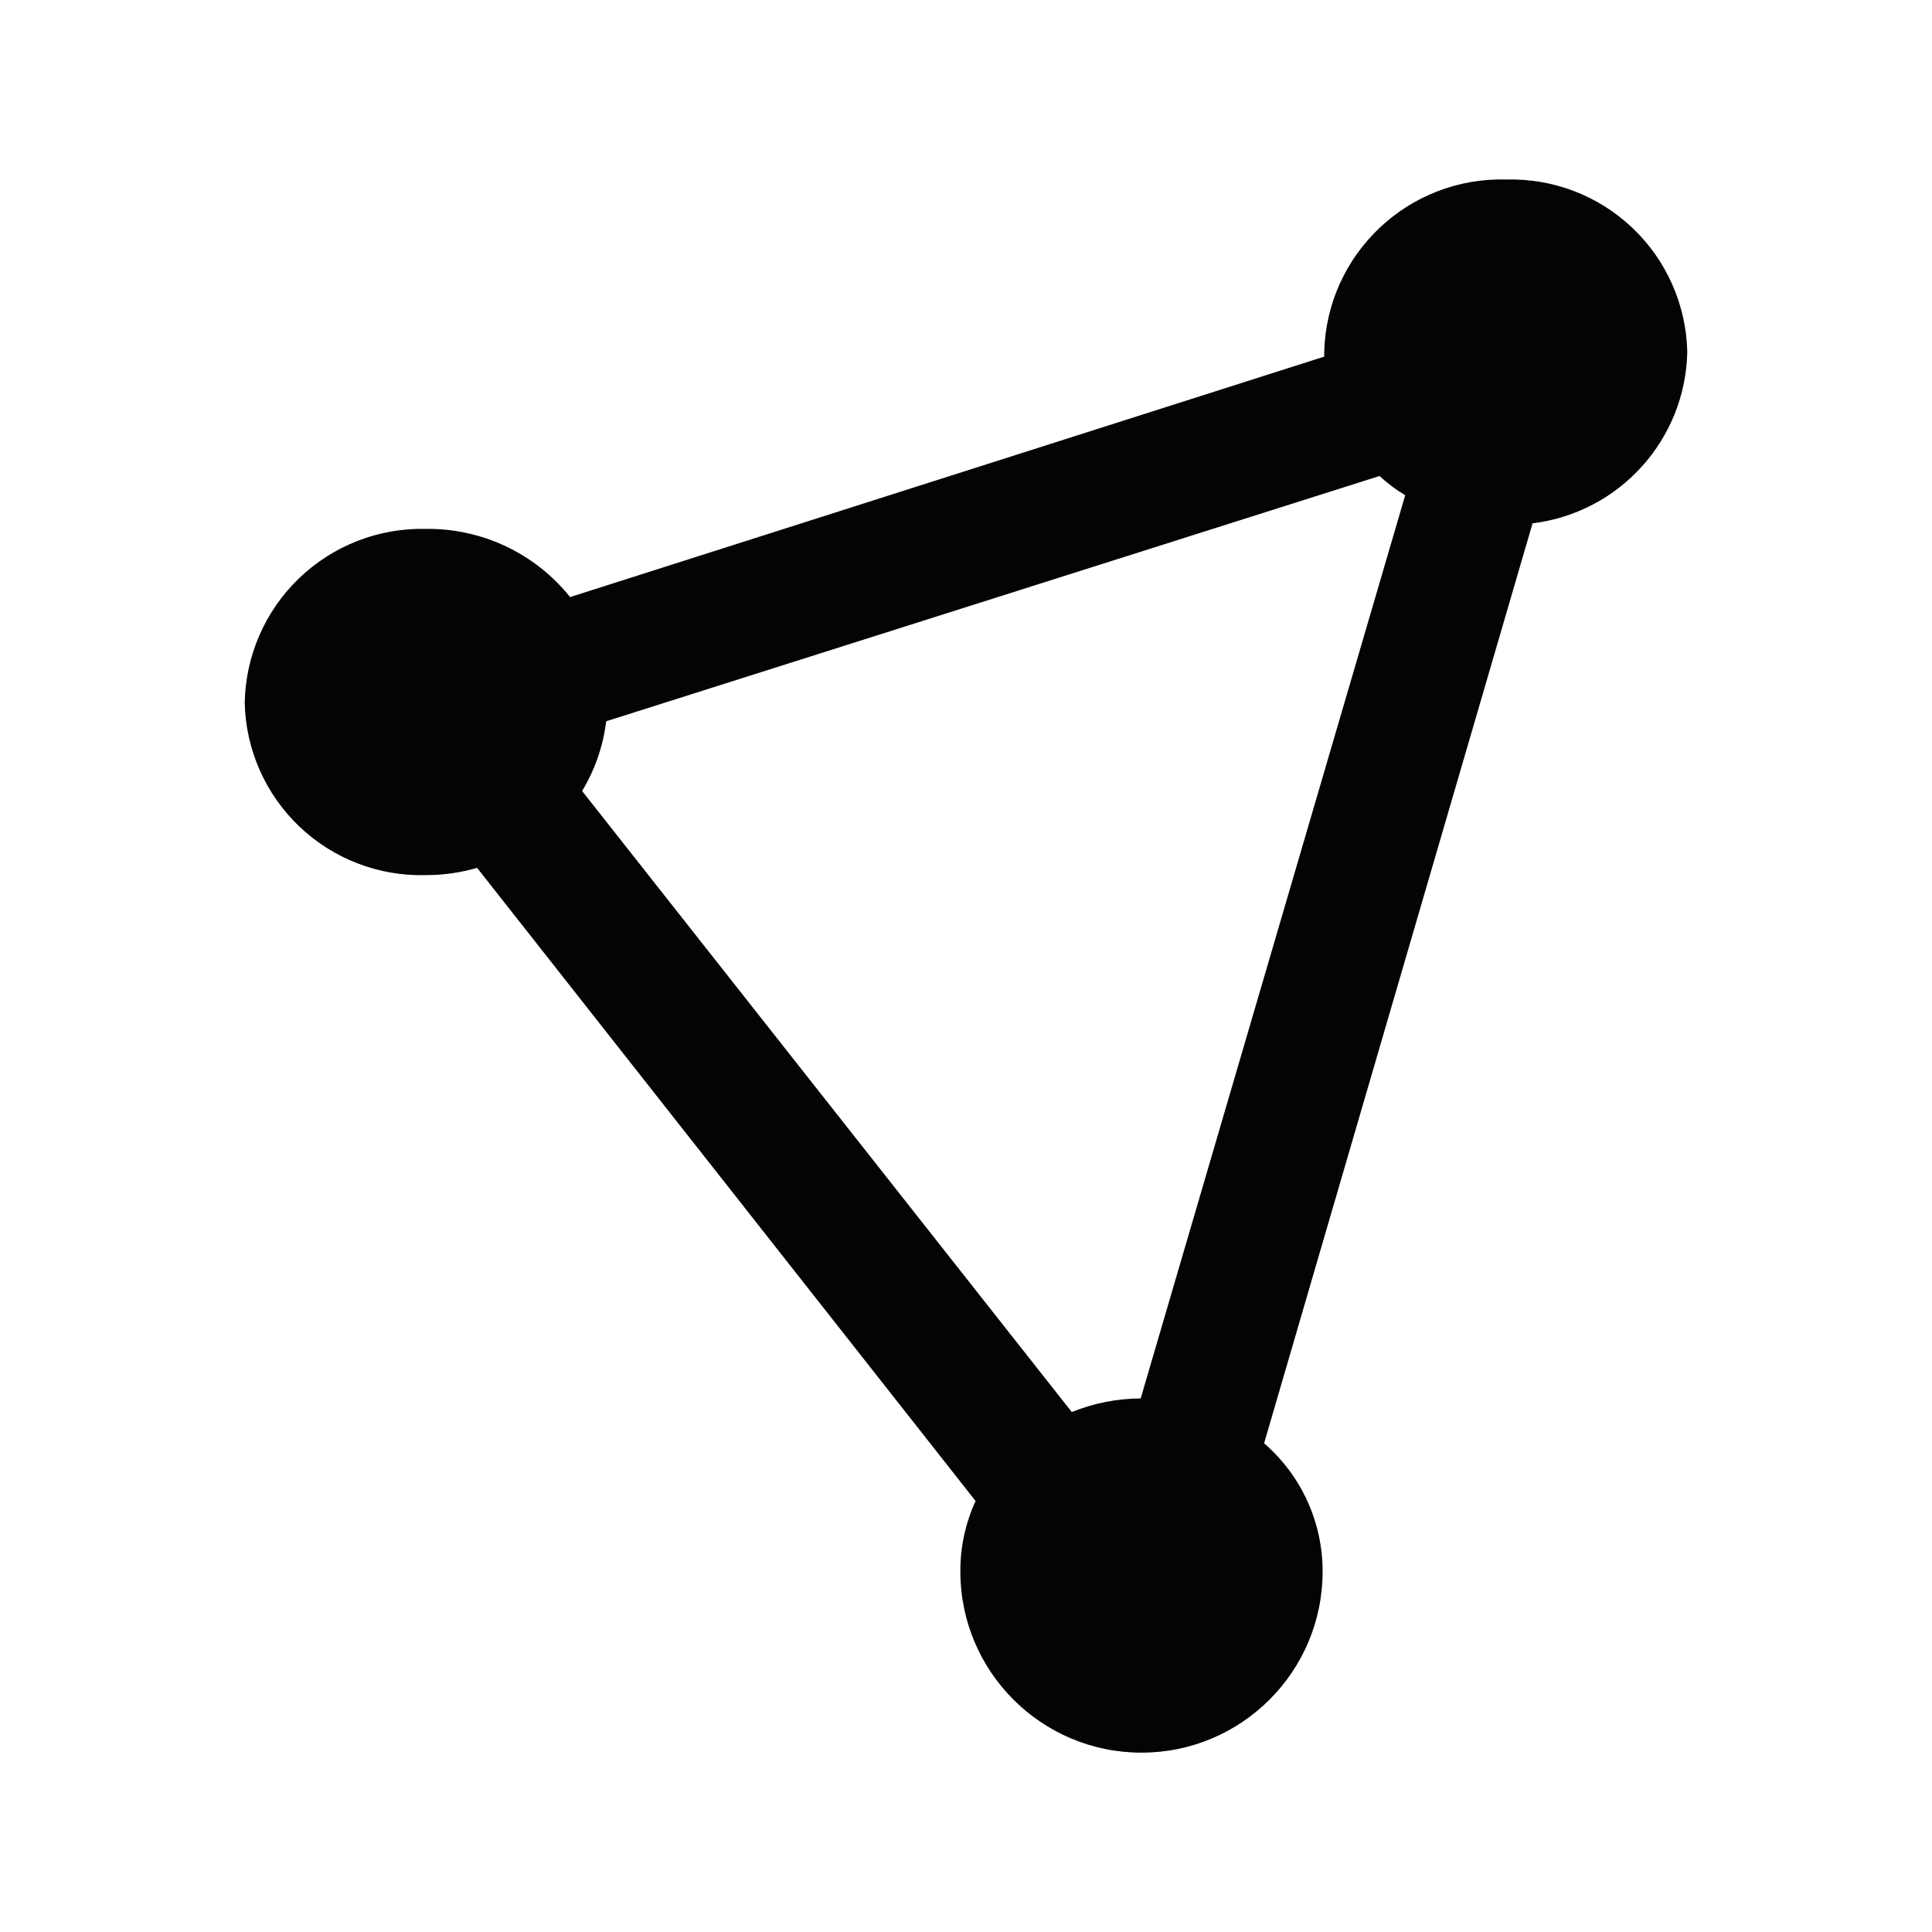
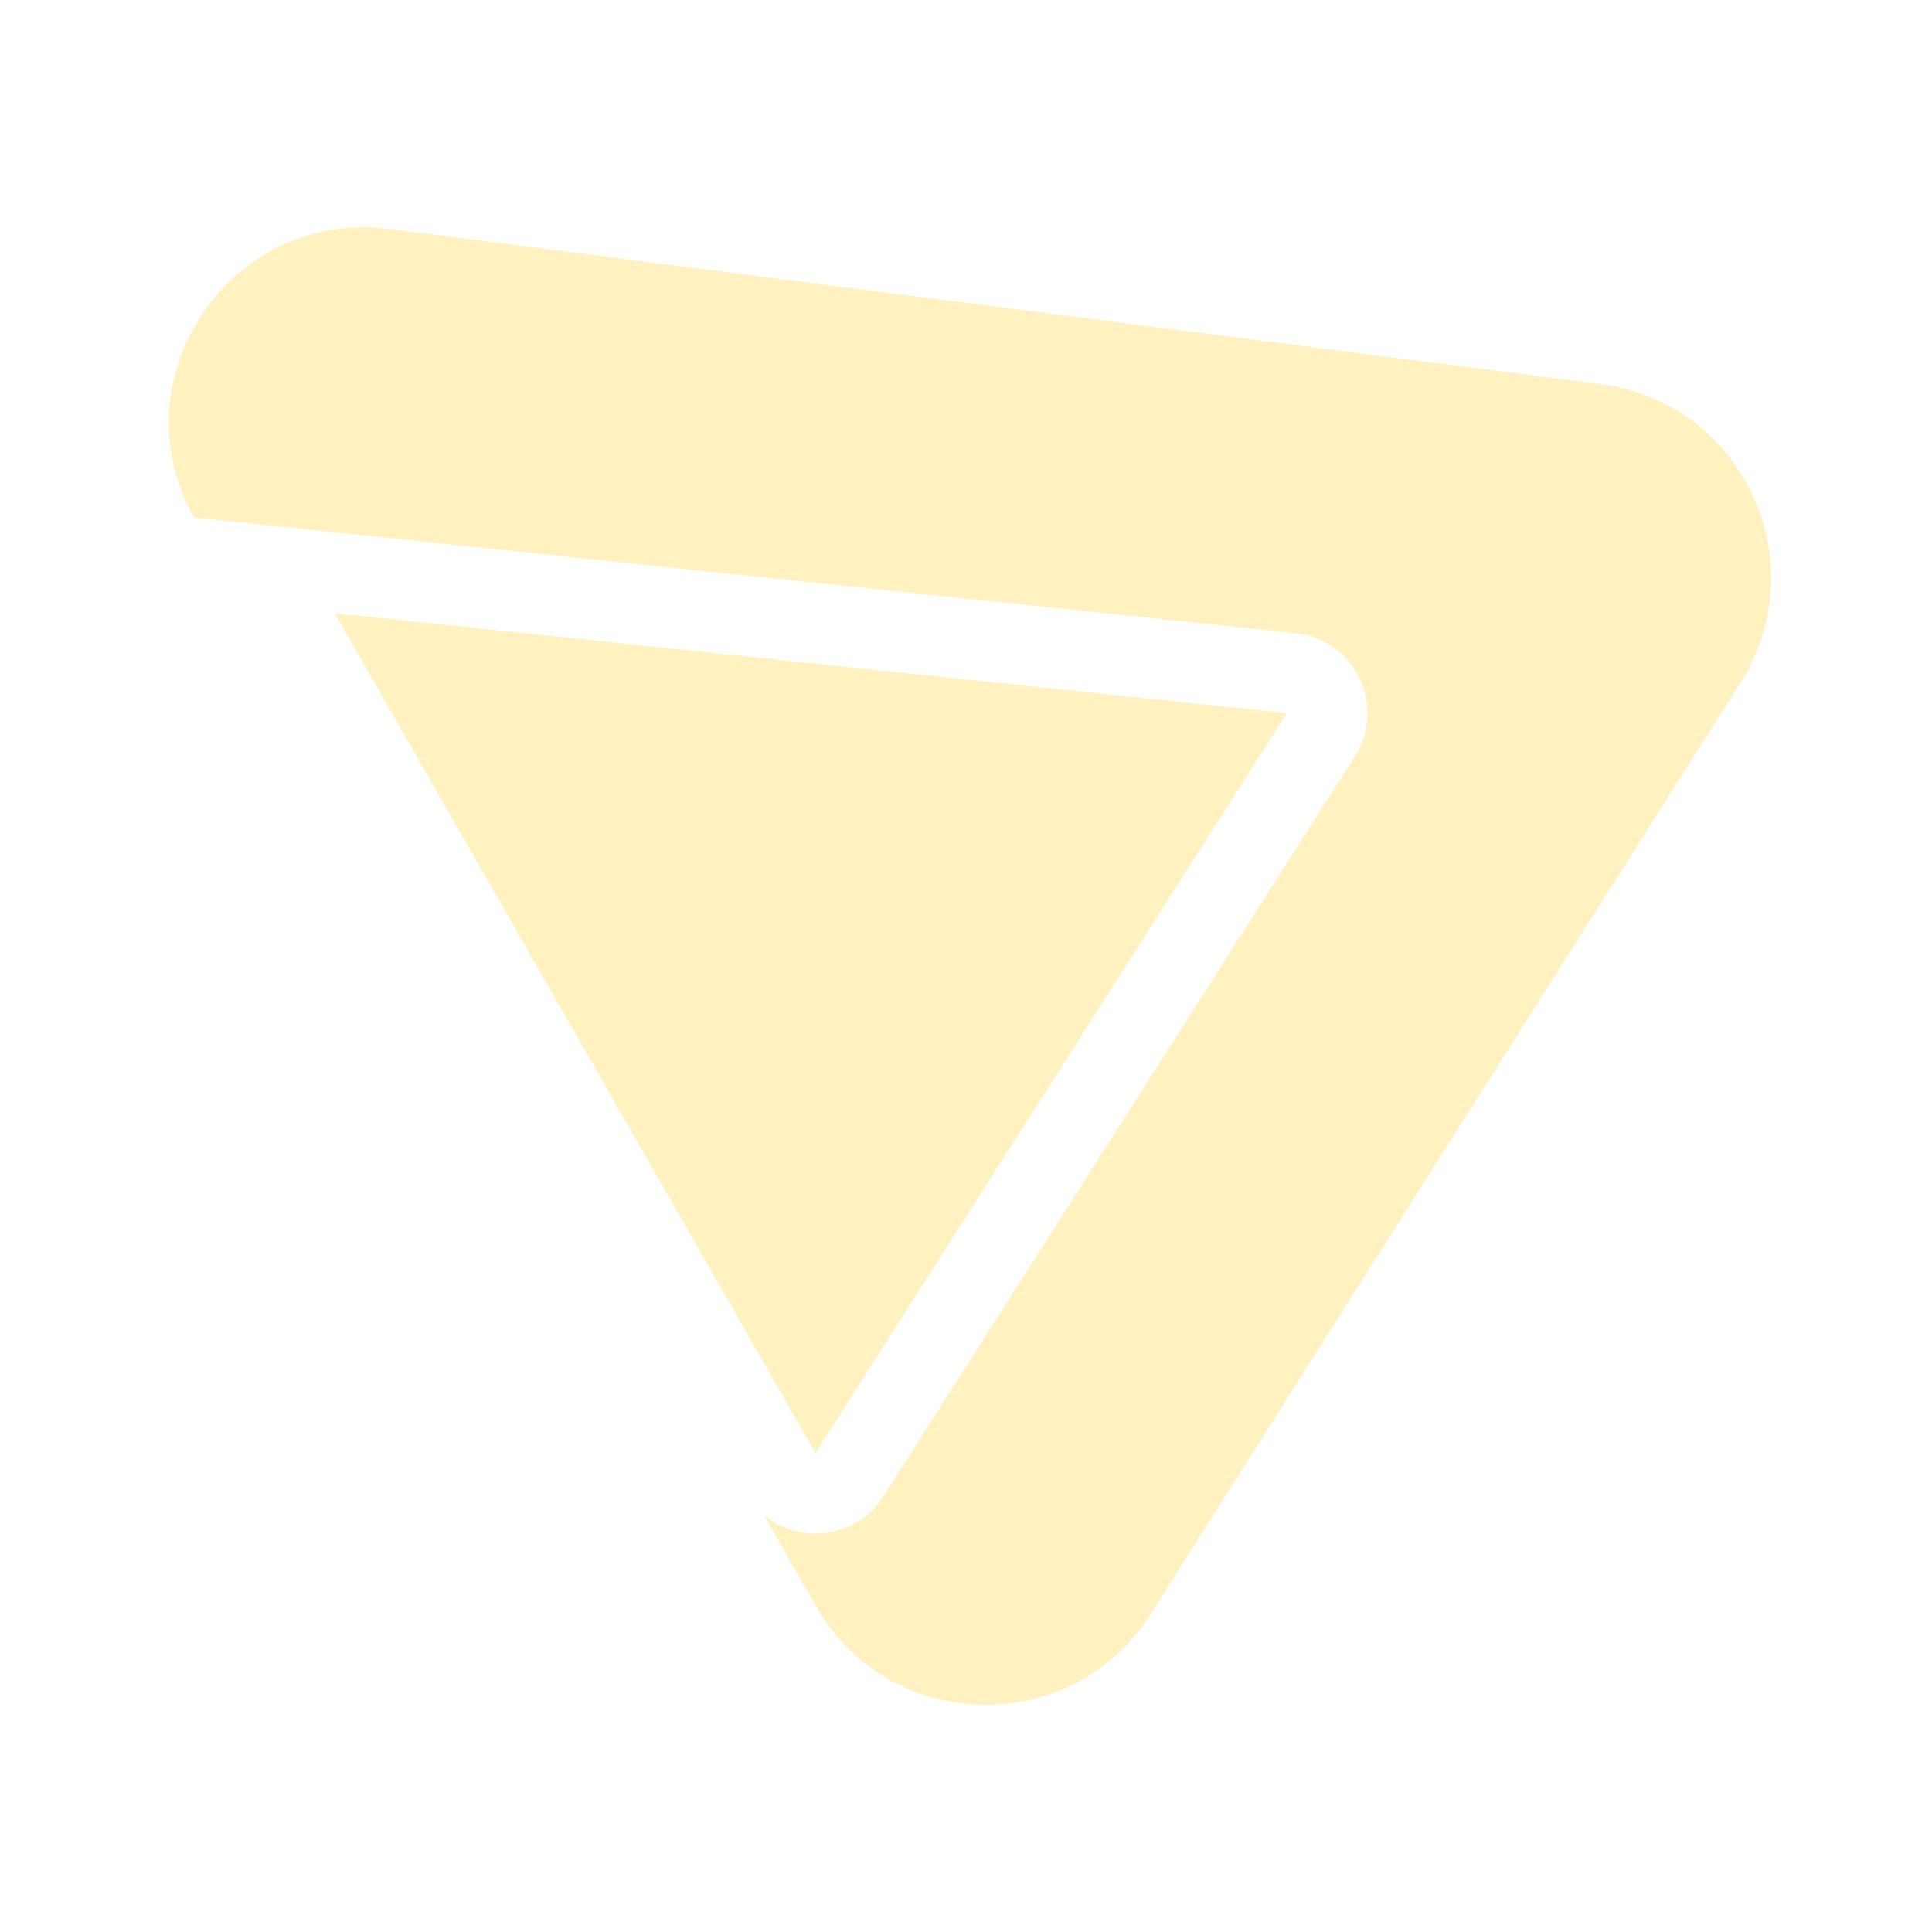
- <svg xmlns="http://www.w3.org/2000/svg" id="svg4818" viewBox="0 0 24 24" version="1.1">
-   <defs id="defs4">
-     <style id="style2">.cls-1{fill:#040404;stroke:#000;stroke-miterlimit:15.12;stroke-opacity:0;stroke-width:0.46px;}</style>
-   </defs>
-   <path id="path2097" class="cls-1" d="m 18.71,2.23 a 2.2,2.2 0 0 0 -2.26,2.14 v 0.06 L 7.082,7.417 A 2.26,2.26 0 0 0 5.29,6.57 2.2,2.2 0 0 0 3.04,8.731 v 0 a 2.19,2.19 0 0 0 2.25,2.14 v 0 a 2.29,2.29 0 0 0 0.637,-0.09 l 6.192,7.865 a 2.071,2.071 0 0 0 -0.189,0.876 2.25,2.25 0 0 0 4.5,0 v 0 A 2.101,2.101 0 0 0 15.703,17.929 L 19.038,6.501 A 2.19,2.19 0 0 0 20.96,4.37 2.19,2.19 0 0 0 18.71,2.23 Z m -1.573,3.683 a 1.901,1.901 0 0 0 0.319,0.239 L 14.17,17.372 a 2.3,2.3 0 0 0 -0.856,0.169 L 7.231,9.826 A 2.17,2.17 0 0 0 7.53,8.96 Z" />
+ <svg xmlns="http://www.w3.org/2000/svg" width="24" height="24" viewBox="0 0 24 24" fill="none">
+   <path fill-rule="evenodd" clip-rule="evenodd" d="M9.488 18.818L10.137 19.955C11.045 21.543 13.316 21.594 14.294 20.049L21.623 8.477C22.573 6.977 21.643 4.998 19.882 4.772L4.838 2.844C2.861 2.59 1.442 4.695 2.409 6.429L16.091 7.865C16.829 7.942 17.229 8.77 16.83 9.397L10.974 18.587C10.636 19.117 9.929 19.189 9.488 18.818ZM10.13 18.05L4.158 7.618L15.986 8.859L10.13 18.05Z" fill="#FFF1C0" />
</svg>
